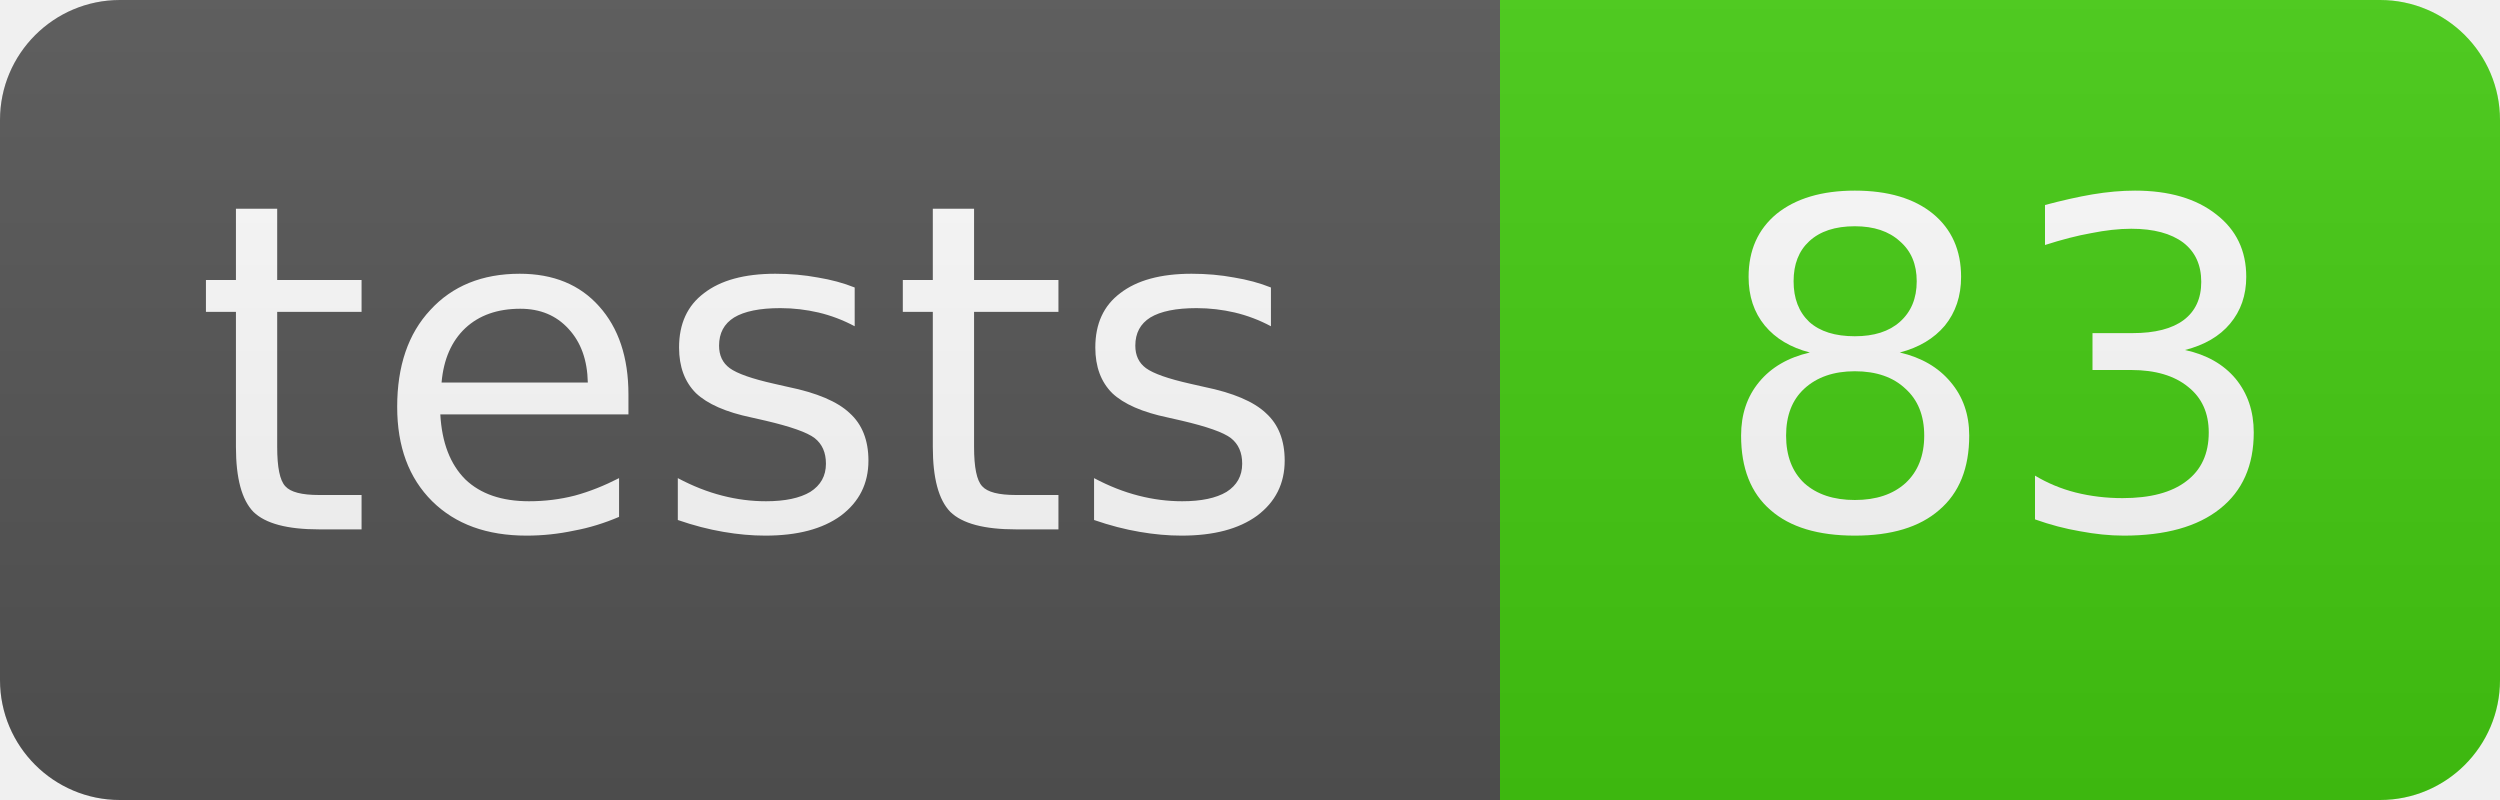
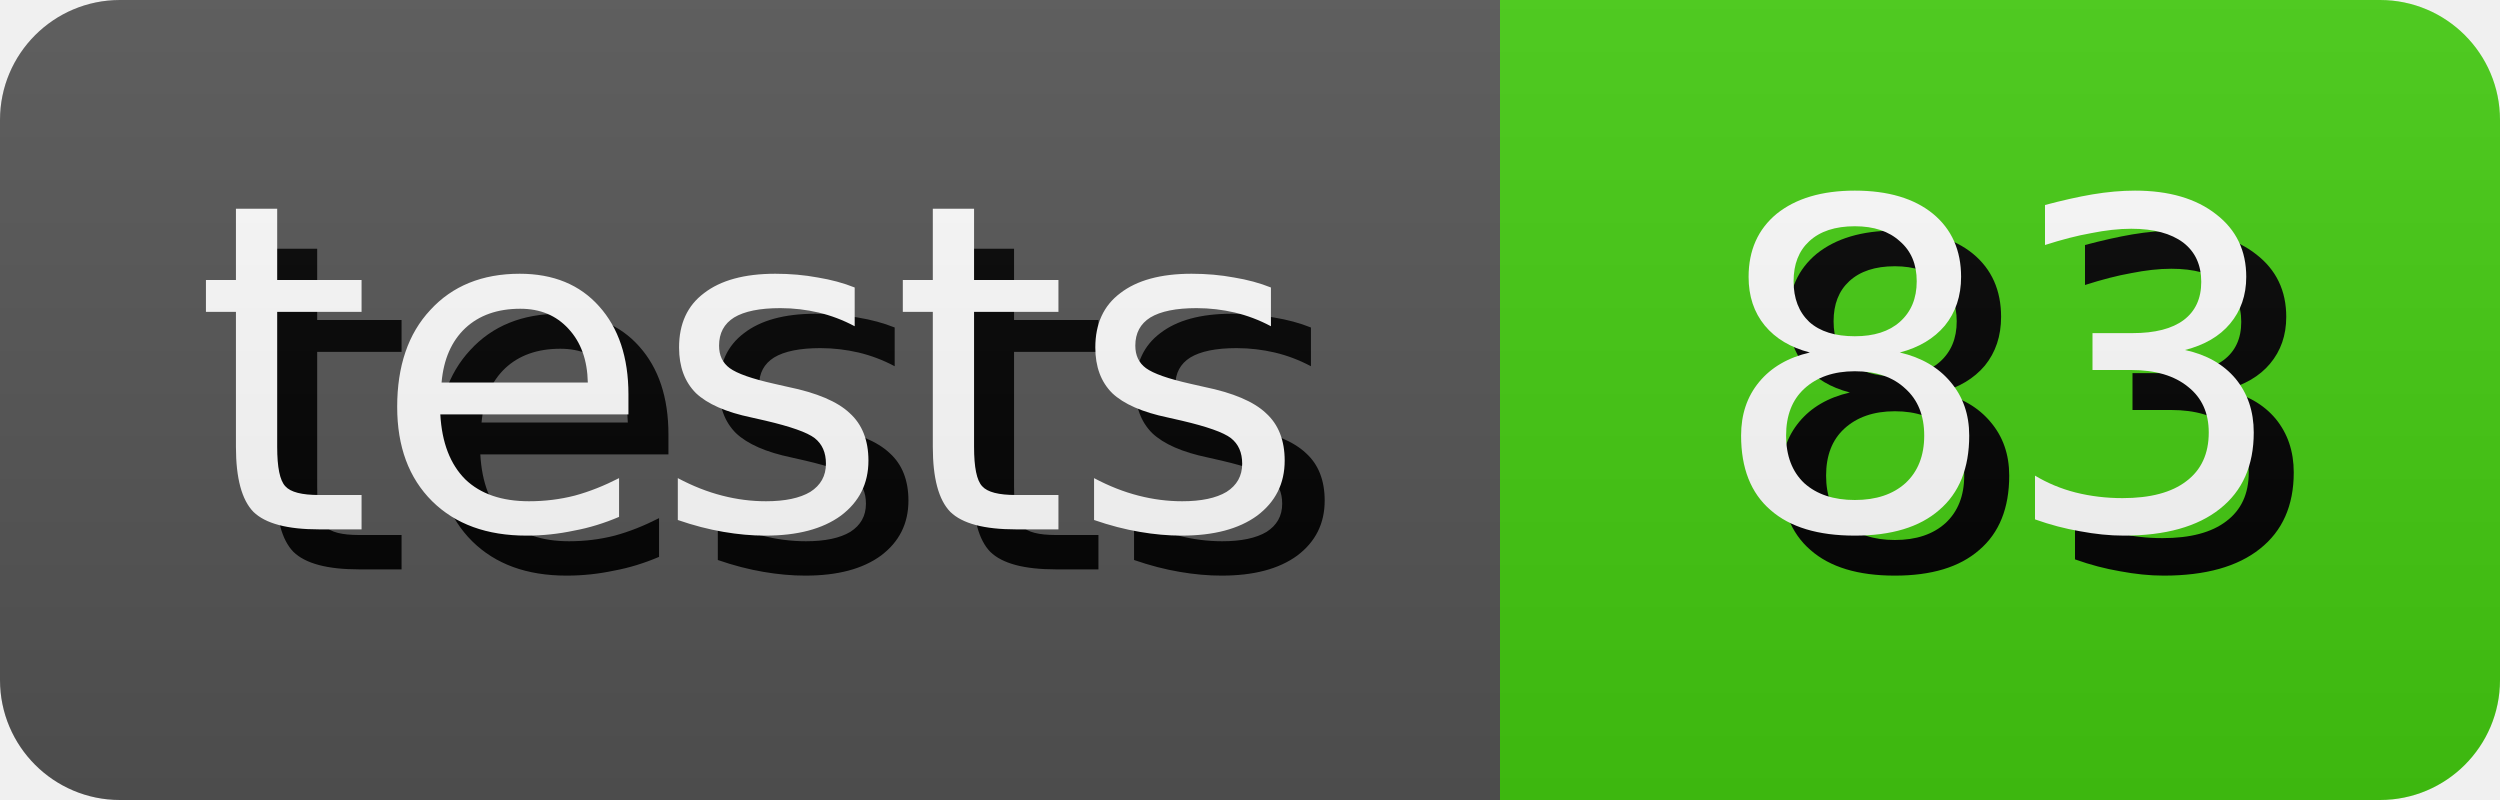
<svg xmlns="http://www.w3.org/2000/svg" width="62.5" height="20" role="img" aria-label="tests: 83">
  <style>
        rect {
            height: 20px;
        }

        text {
            text-rendering: geometricPrecision;
            dominant-baseline: middle;
            text-anchor: middle;
            font-family: Verdana,Geneva,DejaVu Sans,sans-serif;
            font-size: 11.4px;
-             text-shadow: 1px 1px 1px #010101;
+             fill: #fff;
+         }
+ 
+         .shadow {
+             transform: translate(1px, 1px);
+             fill: #010101;
        }
    </style>
  <linearGradient id="s" x2="0" y2="100%">
    <stop offset="0" stop-color="#bbb" stop-opacity=".1" />
    <stop offset="1" stop-opacity=".1" />
  </linearGradient>
  <clipPath id="r">
    <rect width="100%" rx="3" fill="#fff" />
  </clipPath>
  <g clip-path="url(#r)">
    <g>
      <rect width="37.5" fill="#555" />
-       <text x="18.75" y="10.0" fill="#fff">tests</text>
+       <text x="18.75" y="10.0" class="shadow">tests</text>
+       <text x="18.75" y="10.0">tests</text>
    </g>
    <g transform="translate(37.5 0)">
      <rect width="25.0" fill="#4c1" />
-       <text x="12.5" y="10.0" fill="#fff">83</text>
+       <text x="12.5" y="10.0" class="shadow">83</text>
+       <text x="12.5" y="10.0">83</text>
    </g>
    <rect width="100%" height="100%" fill="url(#s)" />
  </g>
</svg>
